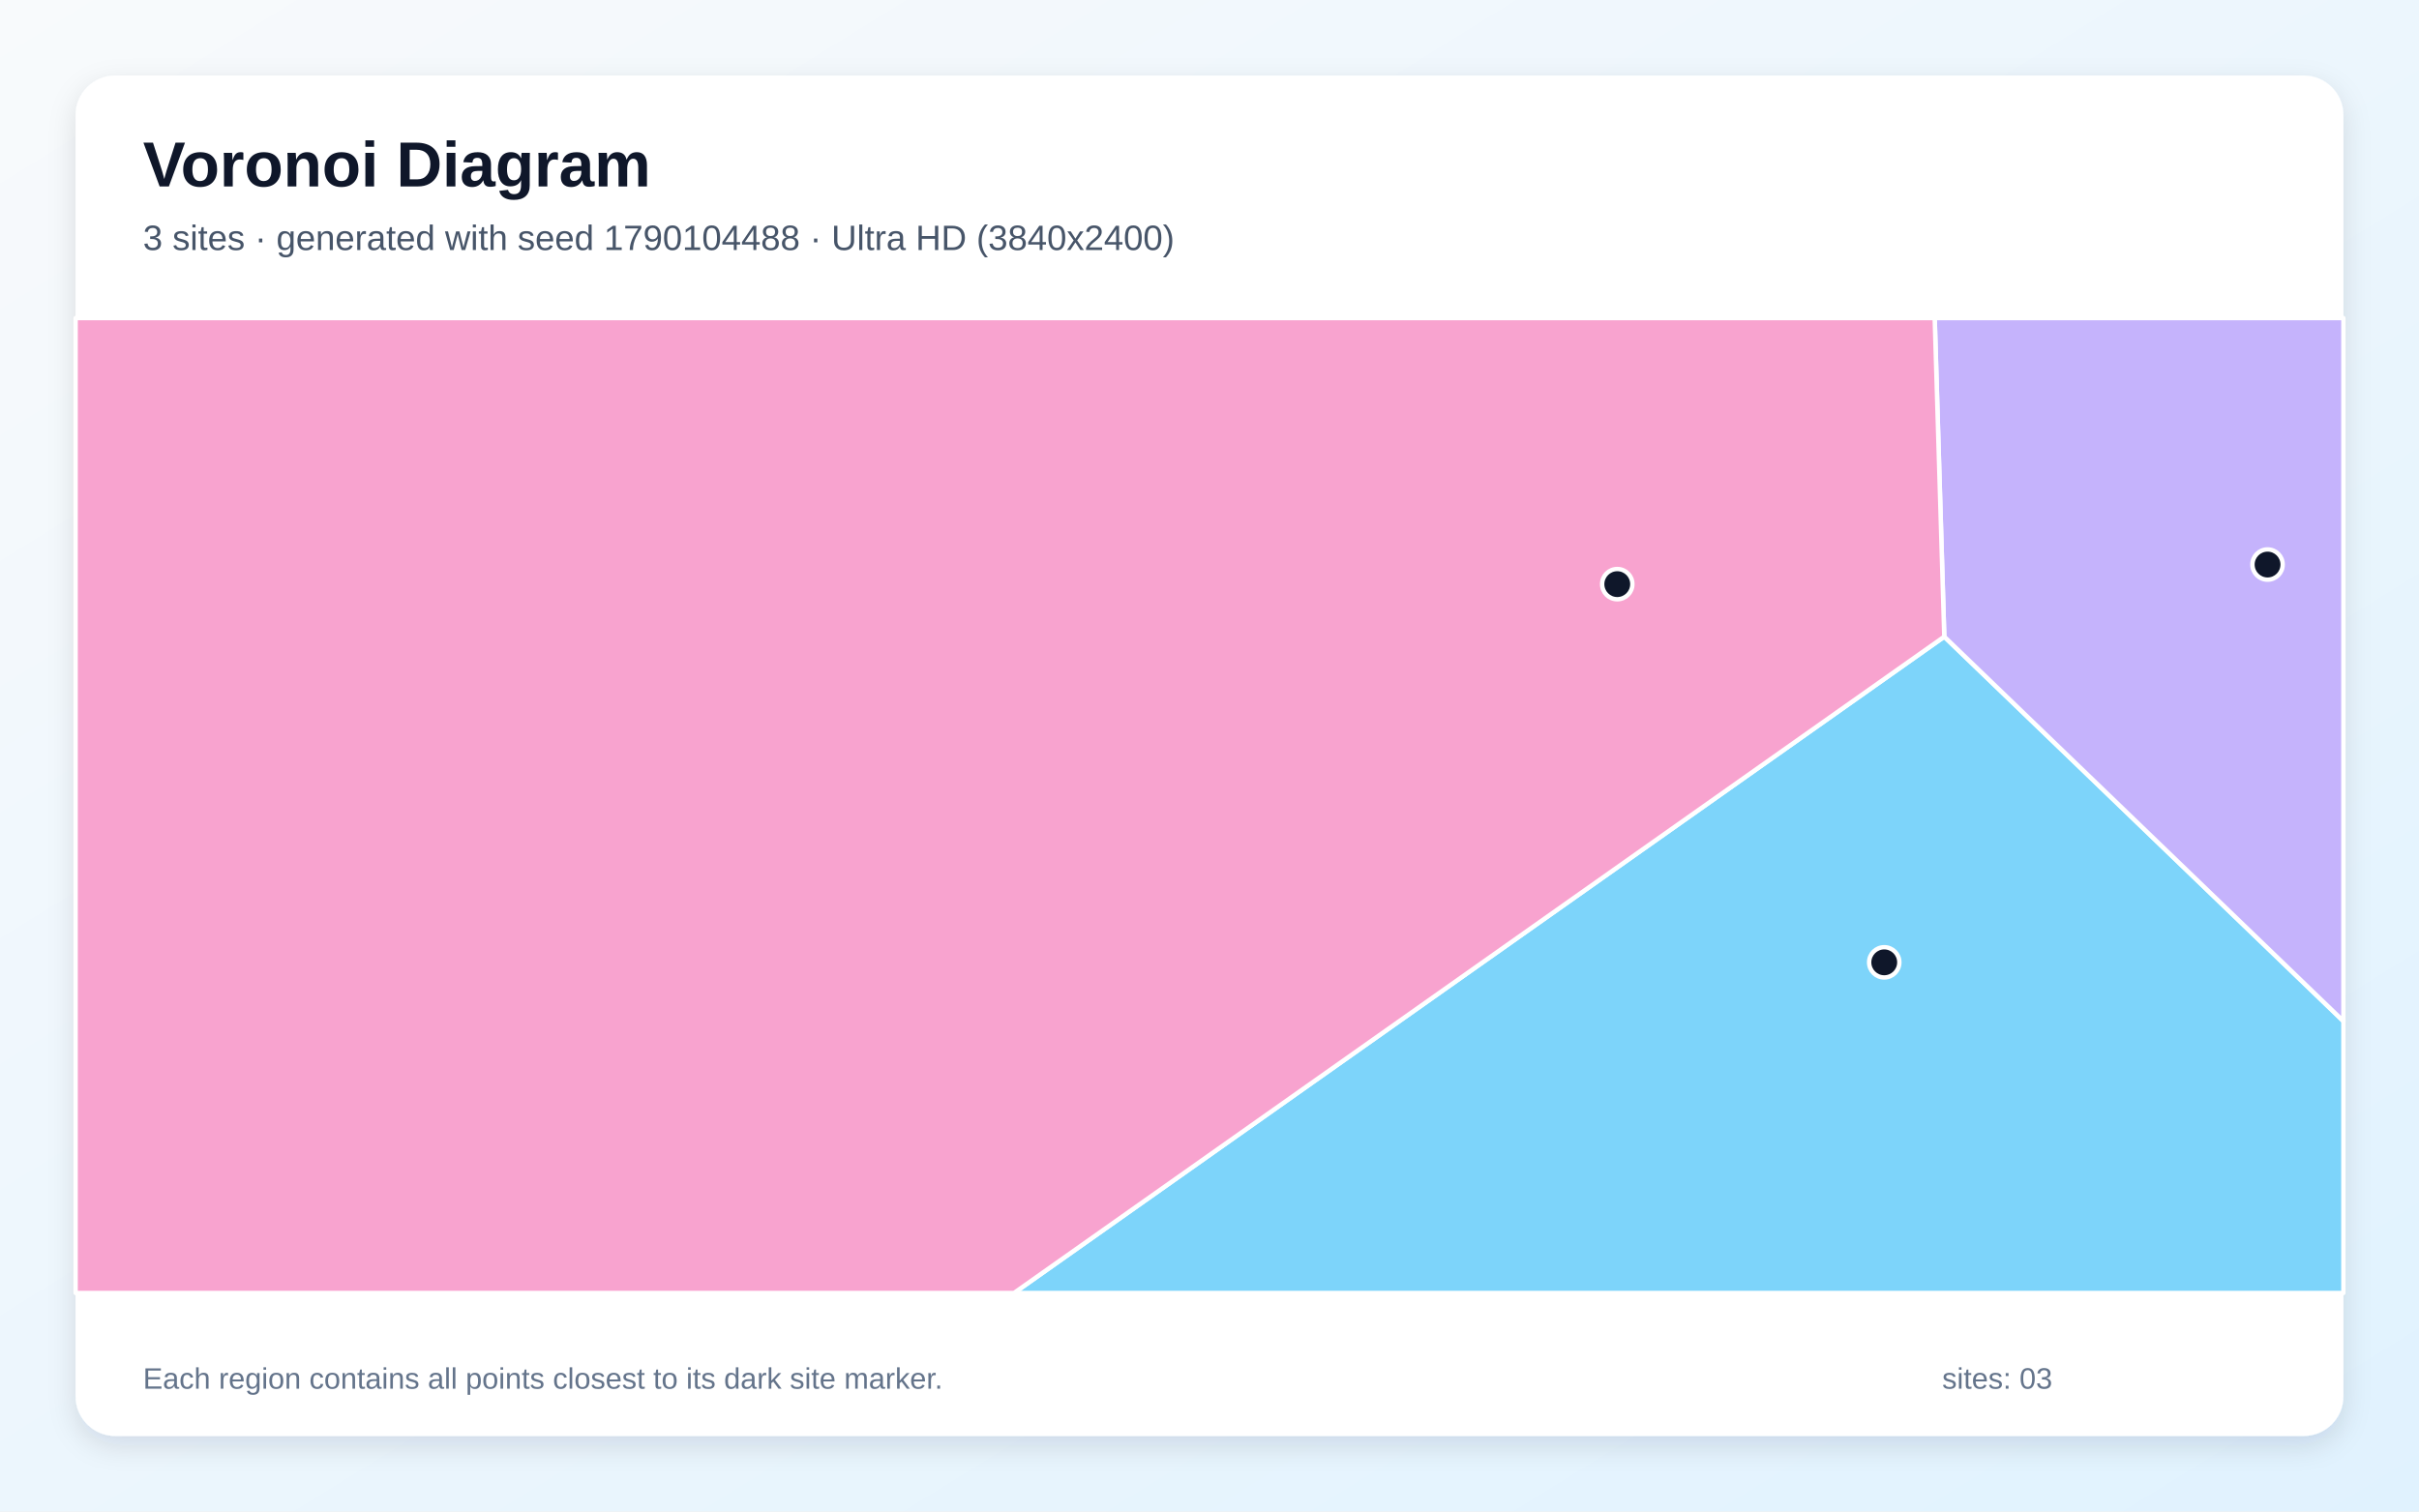
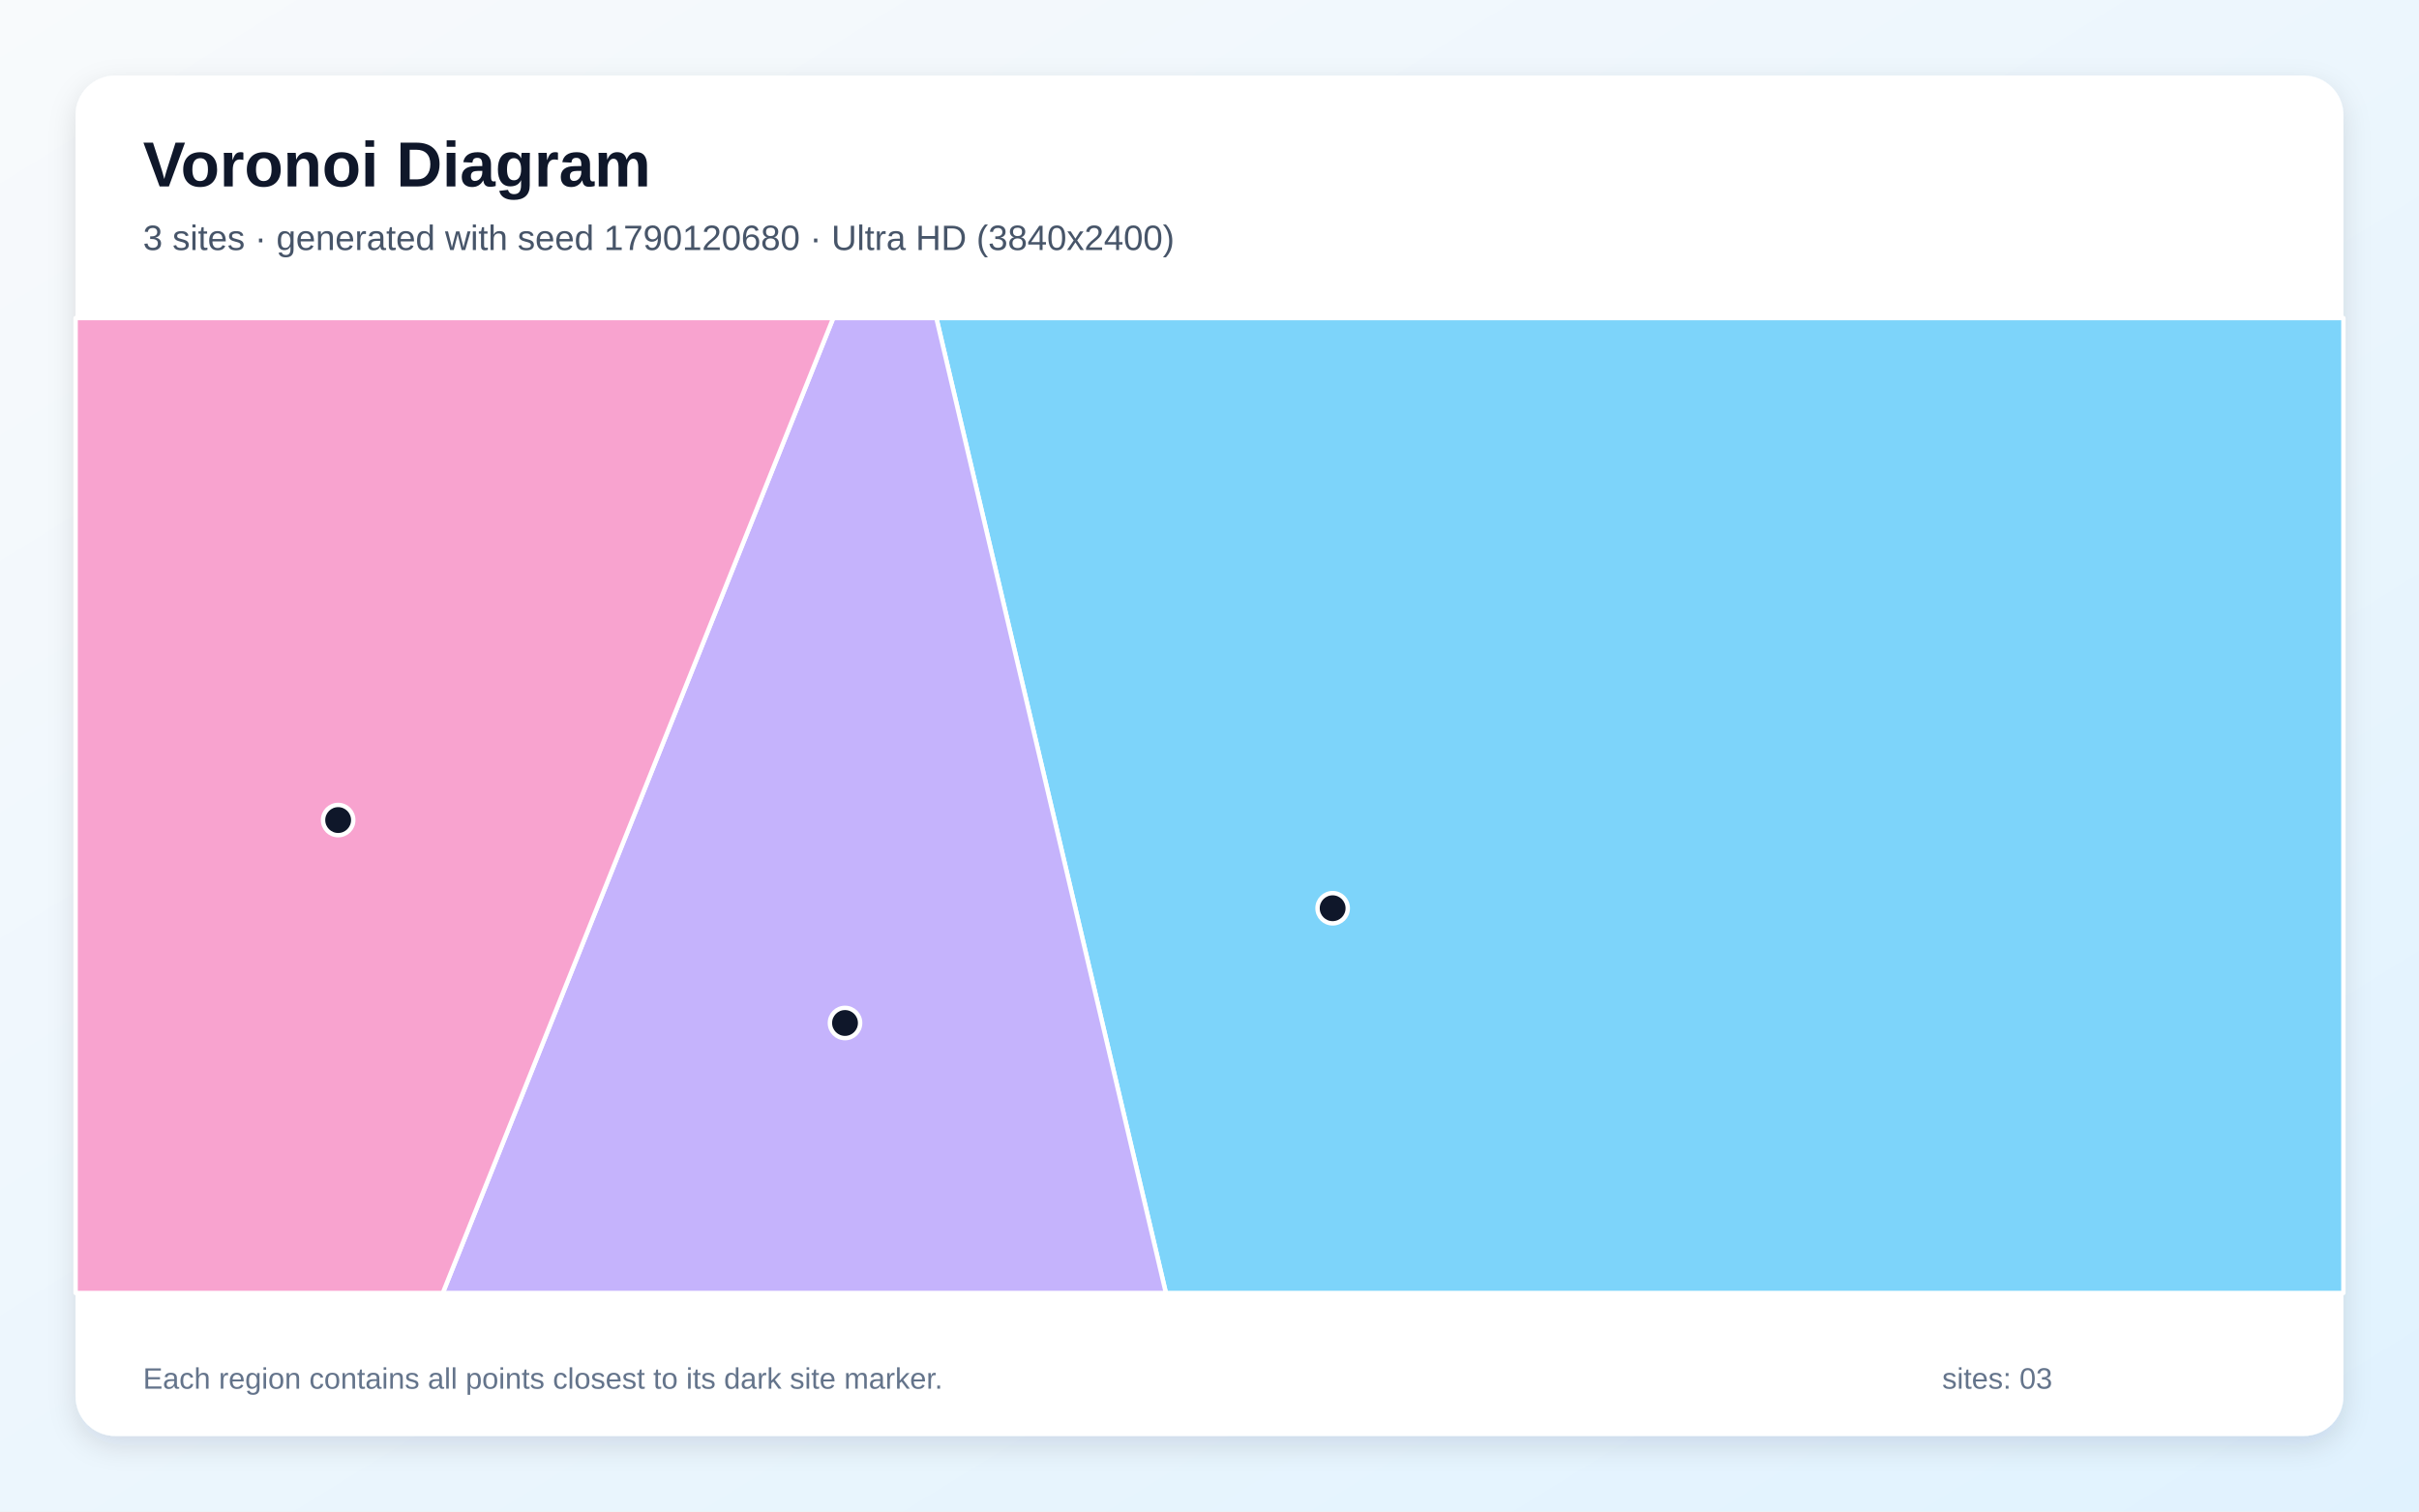
<svg xmlns="http://www.w3.org/2000/svg" width="3840" height="2400" viewBox="0 0 3840 2400" role="img" aria-labelledby="title description">
  <defs>
    <linearGradient id="background" x1="0" y1="0" x2="1" y2="1">
      <stop stop-color="#F8FAFC" />
      <stop offset="1" stop-color="#E0F2FE" />
    </linearGradient>
    <filter id="shadow" x="-5%" y="-5%" width="110%" height="110%">
      <feDropShadow dx="0" dy="15" stdDeviation="22" flood-color="#0F172A" flood-opacity=".12" />
    </filter>
  </defs>
  <rect width="3840" height="2400" fill="url(#background)" />
  <rect x="120" y="120" width="3600" height="2160" rx="63" fill="#FFFFFF" filter="url(#shadow)" />
  <g font-family="Arial, sans-serif">
    <text x="227" y="296" font-size="101" font-weight="700" fill="#0F172A">Voronoi Diagram</text>
-     <text x="227" y="397" font-size="56" fill="#475569">3 sites · generated with seed 1790104488 · Ultra HD (3840x2400)</text>
+     <text x="227" y="397" font-size="56" fill="#475569">3 sites · generated with seed 1790120680 · Ultra HD (3840x2400)</text>
  </g>
  <g stroke="#FFFFFF" stroke-width="7" stroke-linejoin="round">
-     <polygon points="3086.4,1010.9 3720.0,1621.4 3720.0,2053.0 1609.7,2053.0" fill="#38BDF8" fill-opacity="0.65" />
-     <polygon points="3086.4,1010.9 3071.2,505.0 3720.0,505.0 3720.0,1621.4" fill="#A78BFA" fill-opacity="0.65" />
-     <polygon points="120.0,505.0 3071.2,505.0 3086.4,1010.9 1609.7,2053.0 120.0,2053.0" fill="#F472B6" fill-opacity="0.65" />
+     <polygon points="1486.4,505.0 3720.0,505.0 3720.0,2053.0 1850.8,2053.0" fill="#38BDF8" fill-opacity="0.65" />
+     <polygon points="1322.7,505.0 1486.4,505.0 1850.8,2053.0 702.9,2053.0" fill="#A78BFA" fill-opacity="0.65" />
+     <polygon points="120.0,505.0 1322.7,505.0 702.9,2053.0 120.0,2053.0" fill="#F472B6" fill-opacity="0.65" />
  </g>
  <g>
-     <circle cx="2991.1" cy="1528.0" r="24" fill="#0F172A" stroke="#FFFFFF" stroke-width="7" />
-     <circle cx="3599.6" cy="896.4" r="24" fill="#0F172A" stroke="#FFFFFF" stroke-width="7" />
-     <circle cx="2567.3" cy="927.5" r="24" fill="#0F172A" stroke="#FFFFFF" stroke-width="7" />
+     <circle cx="2115.5" cy="1442.1" r="24" fill="#0F172A" stroke="#FFFFFF" stroke-width="7" />
+     <circle cx="1341.4" cy="1624.3" r="24" fill="#0F172A" stroke="#FFFFFF" stroke-width="7" />
+     <circle cx="536.8" cy="1302.1" r="24" fill="#0F172A" stroke="#FFFFFF" stroke-width="7" />
  </g>
  <g font-family="Arial, sans-serif" font-size="47" fill="#64748B">
    <text x="227" y="2205">Each region contains all points closest to its dark site marker.</text>
    <text x="3083" y="2205">sites: 03</text>
  </g>
</svg>
